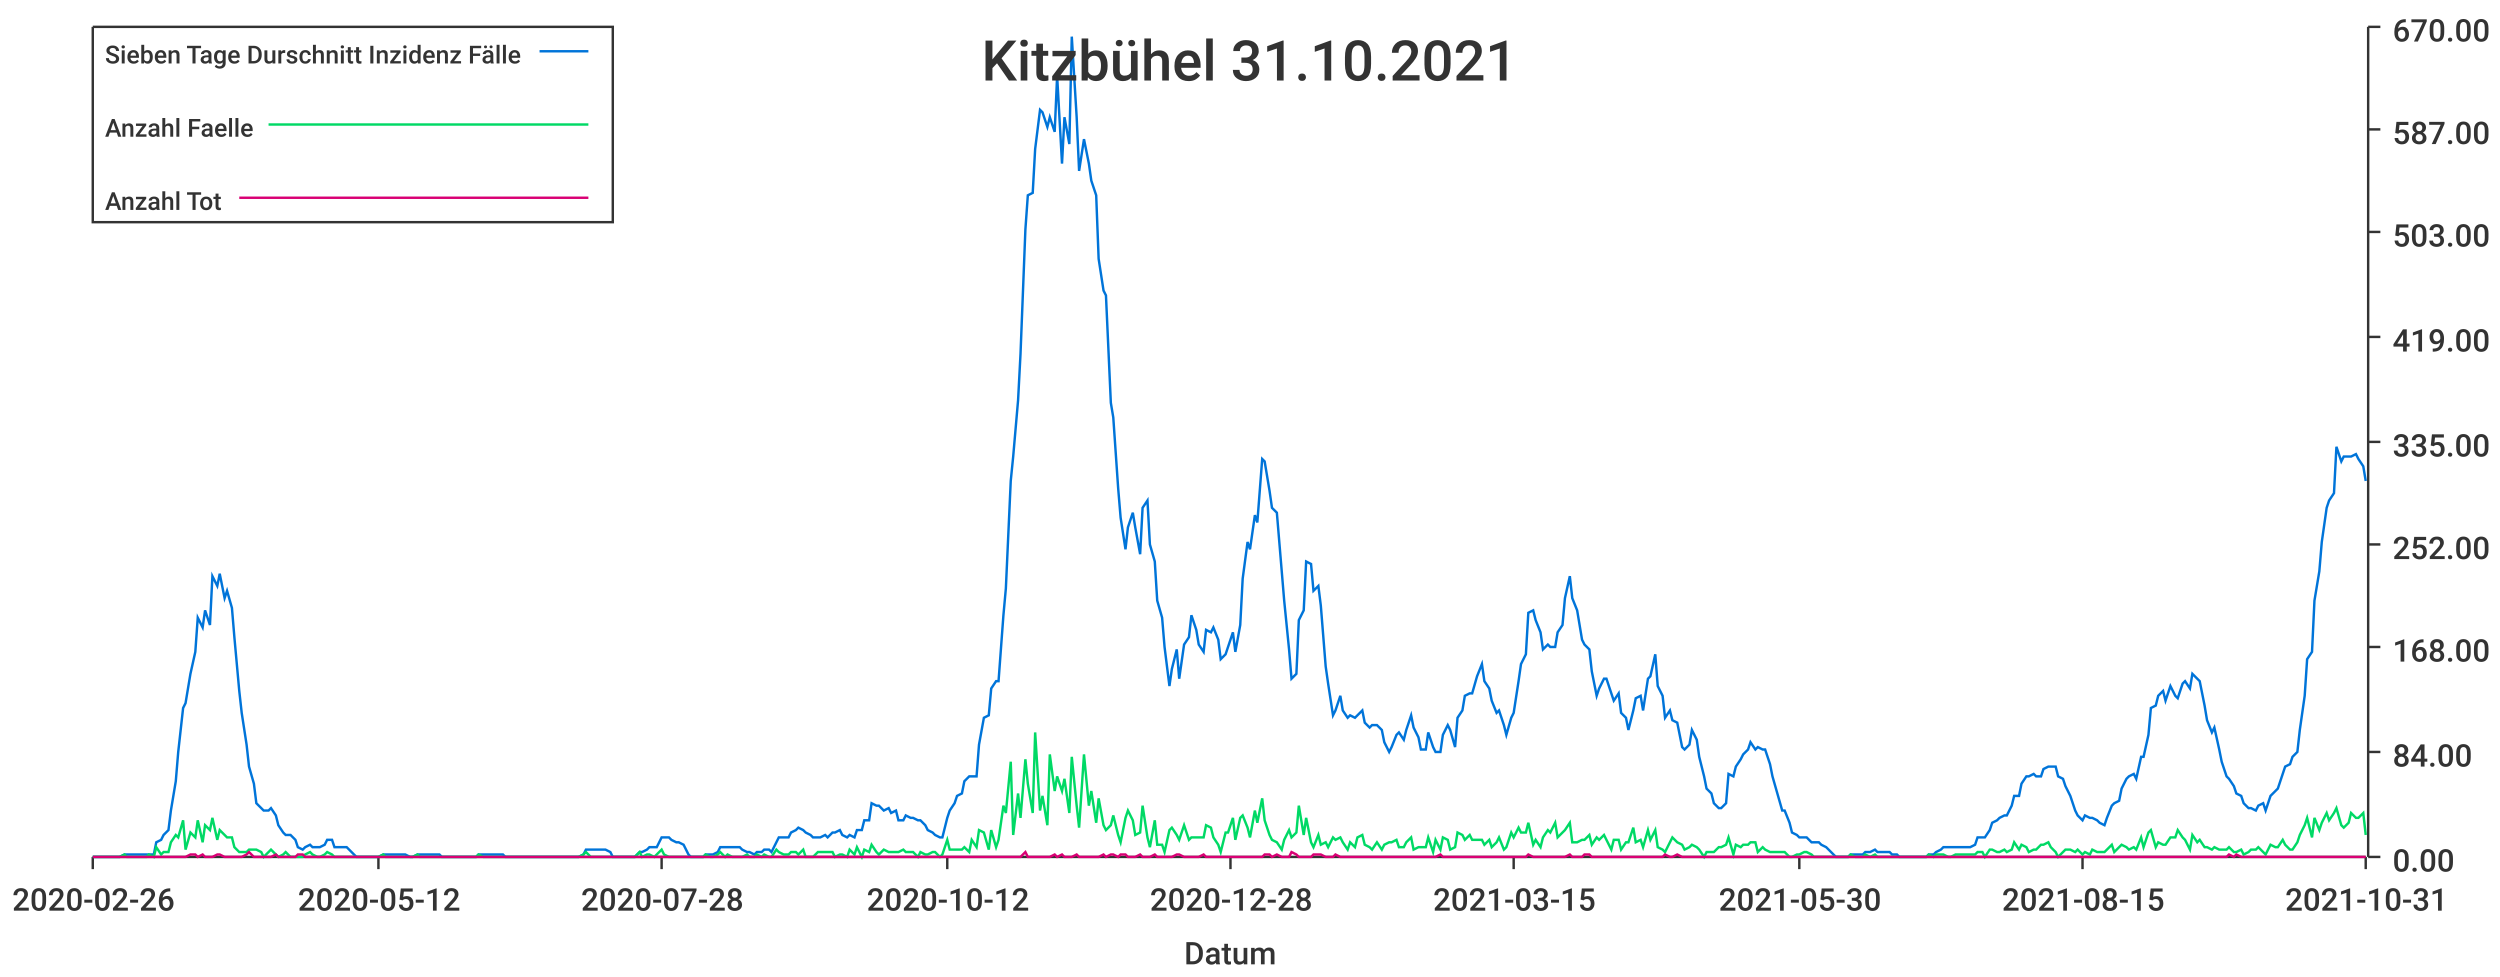
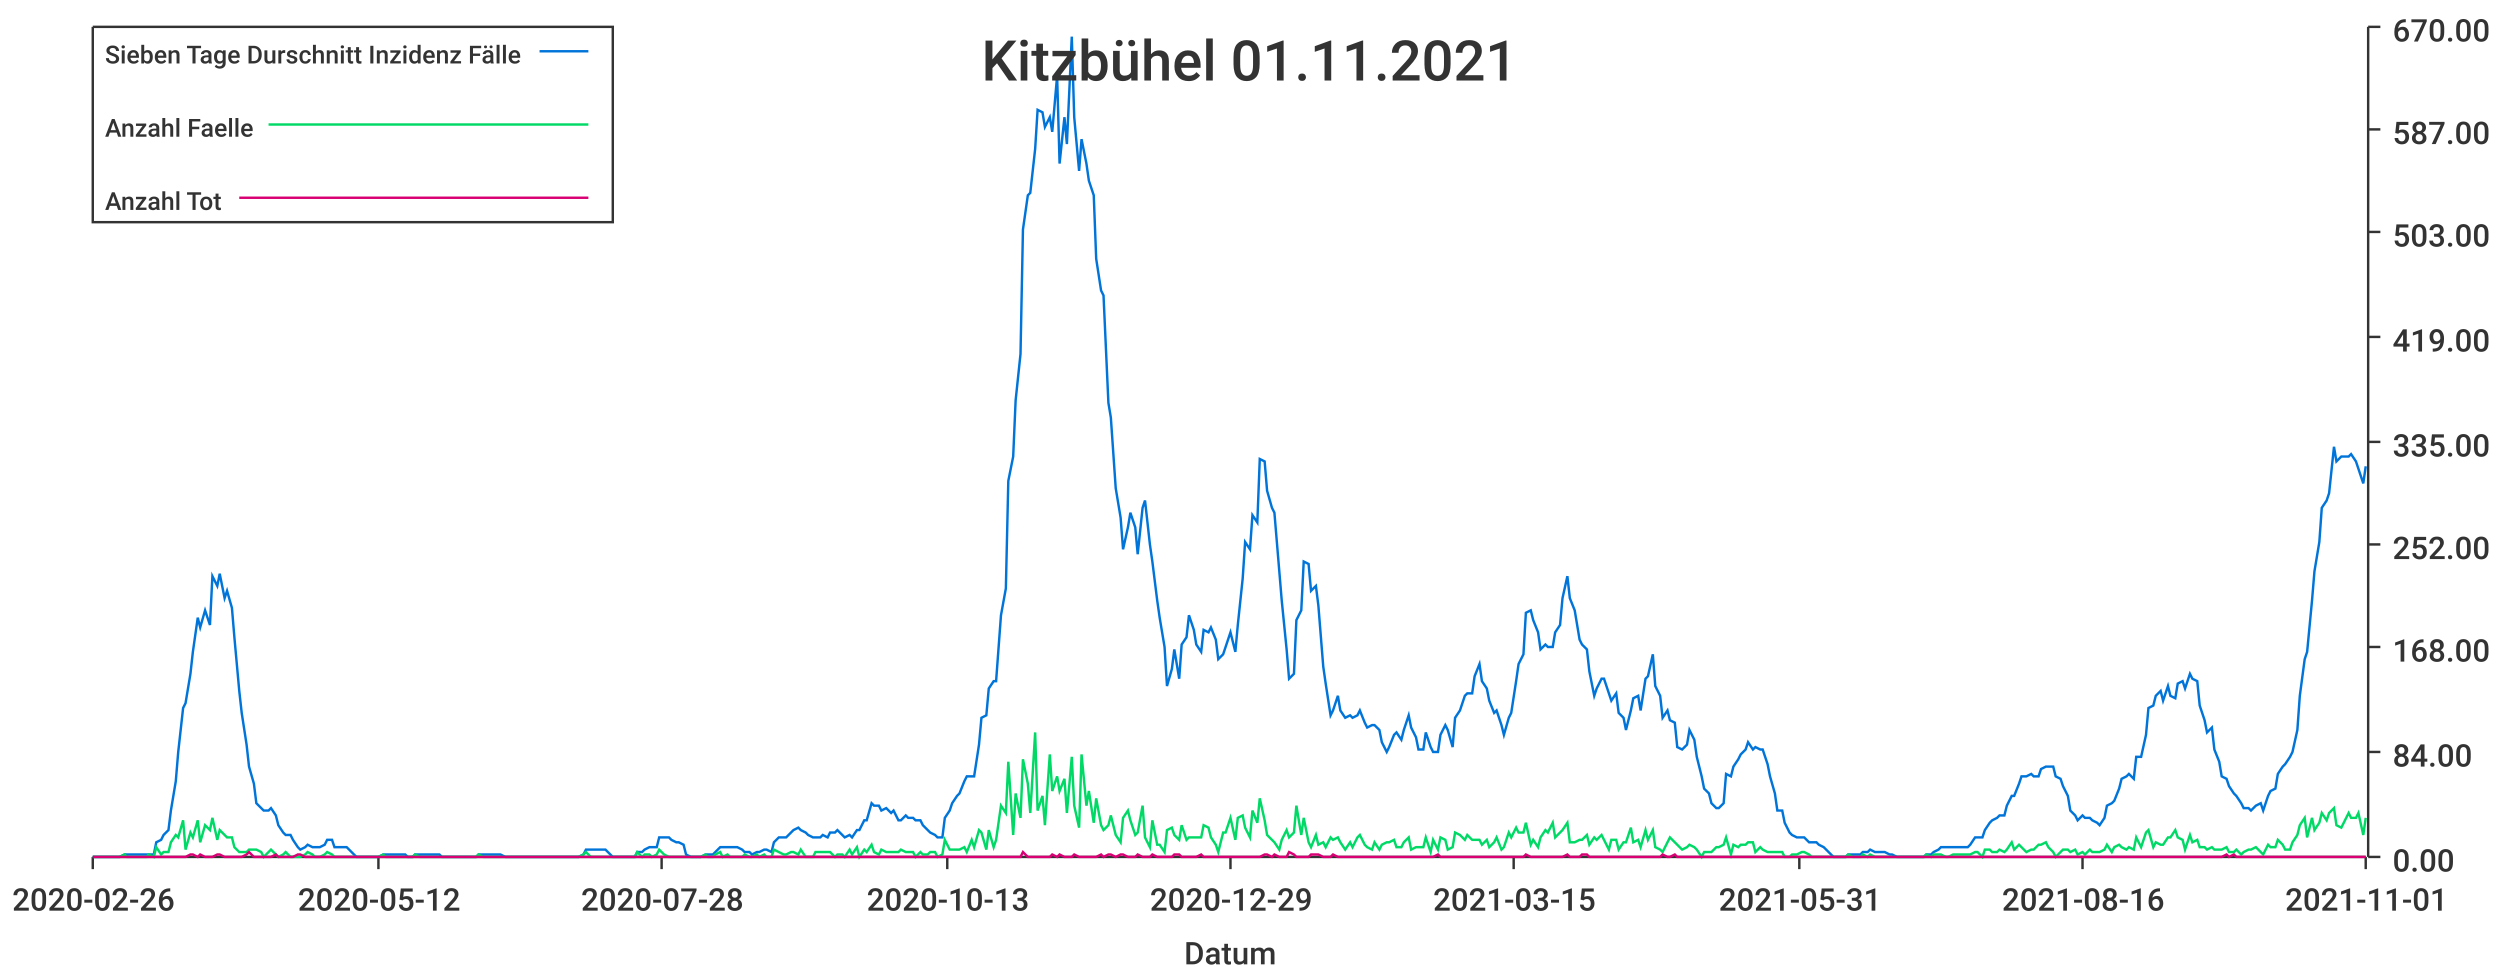
<svg xmlns="http://www.w3.org/2000/svg" width="1024" height="400">\n<path d="M 0 0 L 1024 0 L 1024 400 L 0 400 L 0 0" style="stroke-width:0;stroke:rgba(255,255,255,1.0);fill:rgba(255,255,255,1.0)" />
  <path d="M 38 11 L 969 11 L 969 351 L 38 351 L 38 11" style="stroke-width:0;stroke:rgba(255,255,255,1.0);fill:rgba(255,255,255,1.0)" />
  <path d="M 38 351 L 969 351" style="stroke-width:1;stroke:rgba(51,51,51,1.0);fill:none" />
  <path d="M 38 351 L 38 356" style="stroke-width:1;stroke:rgba(51,51,51,1.0);fill:none" />
  <text x="5" y="373" style="stroke-width:0;stroke:none;fill:rgba(51,51,51,1.0);font-size:12.8px;font-family:'Roboto Medium',sans-serif">2020-02-26</text>
  <path d="M 155 351 L 155 356" style="stroke-width:1;stroke:rgba(51,51,51,1.0);fill:none" />
  <text x="122" y="373" style="stroke-width:0;stroke:none;fill:rgba(51,51,51,1.0);font-size:12.8px;font-family:'Roboto Medium',sans-serif">2020-05-12</text>
  <path d="M 271 351 L 271 356" style="stroke-width:1;stroke:rgba(51,51,51,1.0);fill:none" />
  <text x="238" y="373" style="stroke-width:0;stroke:none;fill:rgba(51,51,51,1.0);font-size:12.8px;font-family:'Roboto Medium',sans-serif">2020-07-28</text>
  <path d="M 388 351 L 388 356" style="stroke-width:1;stroke:rgba(51,51,51,1.0);fill:none" />
-   <text x="355" y="373" style="stroke-width:0;stroke:none;fill:rgba(51,51,51,1.0);font-size:12.8px;font-family:'Roboto Medium',sans-serif">2020-10-12</text>
+   <text x="355" y="373" style="stroke-width:0;stroke:none;fill:rgba(51,51,51,1.0);font-size:12.8px;font-family:'Roboto Medium',sans-serif">2020-10-13</text>
  <path d="M 504 351 L 504 356" style="stroke-width:1;stroke:rgba(51,51,51,1.0);fill:none" />
-   <text x="471" y="373" style="stroke-width:0;stroke:none;fill:rgba(51,51,51,1.0);font-size:12.8px;font-family:'Roboto Medium',sans-serif">2020-12-28</text>
+   <text x="471" y="373" style="stroke-width:0;stroke:none;fill:rgba(51,51,51,1.0);font-size:12.8px;font-family:'Roboto Medium',sans-serif">2020-12-29</text>
  <path d="M 620 351 L 620 356" style="stroke-width:1;stroke:rgba(51,51,51,1.0);fill:none" />
  <text x="587" y="373" style="stroke-width:0;stroke:none;fill:rgba(51,51,51,1.0);font-size:12.8px;font-family:'Roboto Medium',sans-serif">2021-03-15</text>
  <path d="M 737 351 L 737 356" style="stroke-width:1;stroke:rgba(51,51,51,1.0);fill:none" />
-   <text x="704" y="373" style="stroke-width:0;stroke:none;fill:rgba(51,51,51,1.0);font-size:12.8px;font-family:'Roboto Medium',sans-serif">2021-05-30</text>
+   <text x="704" y="373" style="stroke-width:0;stroke:none;fill:rgba(51,51,51,1.0);font-size:12.8px;font-family:'Roboto Medium',sans-serif">2021-05-31</text>
  <path d="M 853 351 L 853 356" style="stroke-width:1;stroke:rgba(51,51,51,1.0);fill:none" />
-   <text x="820" y="373" style="stroke-width:0;stroke:none;fill:rgba(51,51,51,1.0);font-size:12.8px;font-family:'Roboto Medium',sans-serif">2021-08-15</text>
+   <text x="820" y="373" style="stroke-width:0;stroke:none;fill:rgba(51,51,51,1.0);font-size:12.8px;font-family:'Roboto Medium',sans-serif">2021-08-16</text>
  <path d="M 969 351 L 969 356" style="stroke-width:1;stroke:rgba(51,51,51,1.0);fill:none" />
-   <text x="936" y="373" style="stroke-width:0;stroke:none;fill:rgba(51,51,51,1.0);font-size:12.8px;font-family:'Roboto Medium',sans-serif">2021-10-31</text>
+   <text x="936" y="373" style="stroke-width:0;stroke:none;fill:rgba(51,51,51,1.0);font-size:12.8px;font-family:'Roboto Medium',sans-serif">2021-11-01</text>
  <text x="485" y="395" style="stroke-width:0;stroke:none;fill:rgba(51,51,51,1.0);font-size:12.8px;font-family:'Roboto Medium',sans-serif">Datum</text>
  <path d="M 970 351 L 970 11" style="stroke-width:1;stroke:rgba(51,51,51,1.0);fill:none" />
  <path d="M 970 351 L 975 351" style="stroke-width:1;stroke:rgba(51,51,51,1.0);fill:none" />
  <text x="980" y="357" style="stroke-width:0;stroke:none;fill:rgba(51,51,51,1.0);font-size:12.8px;font-family:'Roboto Medium',sans-serif">0.00</text>
  <path d="M 970 308 L 975 308" style="stroke-width:1;stroke:rgba(51,51,51,1.0);fill:none" />
  <text x="980" y="314" style="stroke-width:0;stroke:none;fill:rgba(51,51,51,1.0);font-size:12.8px;font-family:'Roboto Medium',sans-serif">84.00</text>
  <path d="M 970 265 L 975 265" style="stroke-width:1;stroke:rgba(51,51,51,1.0);fill:none" />
  <text x="980" y="271" style="stroke-width:0;stroke:none;fill:rgba(51,51,51,1.0);font-size:12.8px;font-family:'Roboto Medium',sans-serif">168.00</text>
  <path d="M 970 223 L 975 223" style="stroke-width:1;stroke:rgba(51,51,51,1.0);fill:none" />
  <text x="980" y="229" style="stroke-width:0;stroke:none;fill:rgba(51,51,51,1.0);font-size:12.8px;font-family:'Roboto Medium',sans-serif">252.00</text>
  <path d="M 970 181 L 975 181" style="stroke-width:1;stroke:rgba(51,51,51,1.0);fill:none" />
  <text x="980" y="187" style="stroke-width:0;stroke:none;fill:rgba(51,51,51,1.0);font-size:12.8px;font-family:'Roboto Medium',sans-serif">335.00</text>
  <path d="M 970 138 L 975 138" style="stroke-width:1;stroke:rgba(51,51,51,1.0);fill:none" />
  <text x="980" y="144" style="stroke-width:0;stroke:none;fill:rgba(51,51,51,1.0);font-size:12.8px;font-family:'Roboto Medium',sans-serif">419.00</text>
  <path d="M 970 95 L 975 95" style="stroke-width:1;stroke:rgba(51,51,51,1.0);fill:none" />
  <text x="980" y="101" style="stroke-width:0;stroke:none;fill:rgba(51,51,51,1.0);font-size:12.8px;font-family:'Roboto Medium',sans-serif">503.00</text>
  <path d="M 970 53 L 975 53" style="stroke-width:1;stroke:rgba(51,51,51,1.0);fill:none" />
  <text x="980" y="59" style="stroke-width:0;stroke:none;fill:rgba(51,51,51,1.0);font-size:12.8px;font-family:'Roboto Medium',sans-serif">587.00</text>
  <path d="M 970 11 L 975 11" style="stroke-width:1;stroke:rgba(51,51,51,1.0);fill:none" />
  <text x="980" y="17" style="stroke-width:0;stroke:none;fill:rgba(51,51,51,1.0);font-size:12.8px;font-family:'Roboto Medium',sans-serif">670.00</text>
-   <path d="M 38 351 L 40 351 L 42 351 L 43 351 L 45 351 L 46 351 L 48 351 L 49 351 L 51 350 L 52 350 L 54 350 L 55 350 L 57 350 L 58 350 L 60 350 L 61 350 L 63 350 L 64 345 L 66 344 L 67 342 L 69 340 L 70 332 L 72 320 L 73 308 L 75 290 L 76 288 L 78 276 L 80 267 L 81 253 L 83 257 L 84 250 L 86 256 L 87 236 L 89 240 L 90 235 L 92 245 L 93 242 L 95 249 L 96 261 L 98 283 L 99 292 L 101 305 L 102 314 L 104 321 L 105 329 L 107 331 L 108 332 L 110 332 L 111 331 L 113 334 L 114 338 L 116 341 L 117 342 L 119 342 L 121 344 L 122 347 L 124 348 L 125 347 L 127 346 L 128 347 L 130 347 L 131 347 L 133 346 L 134 344 L 136 344 L 137 347 L 139 347 L 140 347 L 142 347 L 143 348 L 145 350 L 146 351 L 148 351 L 149 351 L 151 351 L 152 351 L 154 351 L 155 351 L 157 350 L 158 350 L 160 350 L 162 350 L 163 350 L 165 350 L 166 350 L 168 351 L 169 351 L 171 350 L 172 350 L 174 350 L 175 350 L 177 350 L 178 350 L 180 350 L 181 351 L 183 351 L 184 351 L 186 351 L 187 351 L 189 351 L 190 351 L 192 351 L 193 351 L 195 351 L 196 350 L 198 350 L 199 350 L 201 350 L 203 350 L 204 350 L 206 350 L 207 351 L 209 351 L 210 351 L 212 351 L 213 351 L 215 351 L 216 351 L 218 351 L 219 351 L 221 351 L 222 351 L 224 351 L 225 351 L 227 351 L 228 351 L 230 351 L 231 351 L 233 351 L 234 351 L 236 351 L 237 351 L 239 350 L 240 348 L 242 348 L 244 348 L 245 348 L 247 348 L 248 348 L 250 349 L 251 351 L 253 351 L 254 351 L 256 351 L 257 351 L 259 351 L 260 351 L 262 349 L 263 349 L 265 348 L 266 347 L 268 347 L 269 347 L 271 343 L 272 343 L 274 343 L 275 344 L 277 345 L 278 345 L 280 346 L 282 350 L 283 351 L 285 351 L 286 351 L 288 351 L 289 350 L 291 350 L 292 350 L 294 349 L 295 347 L 297 347 L 298 347 L 300 347 L 301 347 L 303 347 L 304 348 L 306 349 L 307 349 L 309 350 L 310 349 L 312 349 L 313 348 L 315 348 L 316 349 L 318 345 L 319 343 L 321 343 L 323 343 L 324 341 L 326 340 L 327 339 L 329 340 L 330 341 L 332 342 L 333 343 L 335 343 L 336 343 L 338 342 L 339 343 L 341 341 L 342 341 L 344 340 L 345 342 L 347 343 L 348 342 L 350 343 L 351 340 L 353 340 L 354 336 L 356 336 L 357 329 L 359 330 L 360 330 L 362 332 L 364 331 L 365 333 L 367 332 L 368 336 L 370 336 L 371 334 L 373 335 L 374 335 L 376 336 L 377 336 L 379 338 L 380 340 L 382 341 L 383 342 L 385 343 L 386 343 L 388 335 L 389 332 L 391 329 L 392 326 L 394 325 L 395 320 L 397 318 L 398 318 L 400 318 L 401 305 L 403 294 L 405 293 L 406 282 L 408 279 L 409 279 L 411 252 L 412 241 L 414 197 L 415 187 L 417 164 L 418 145 L 420 94 L 421 80 L 423 79 L 424 61 L 426 45 L 427 46 L 429 52 L 430 48 L 432 54 L 433 31 L 435 67 L 436 48 L 438 59 L 439 15 L 441 48 L 442 70 L 444 57 L 446 67 L 447 74 L 449 80 L 450 106 L 452 119 L 453 121 L 455 165 L 456 171 L 458 200 L 459 212 L 461 225 L 462 216 L 464 210 L 465 216 L 467 227 L 468 208 L 470 205 L 471 223 L 473 230 L 474 246 L 476 253 L 477 265 L 479 281 L 480 274 L 482 266 L 483 278 L 485 264 L 487 261 L 488 252 L 490 258 L 491 264 L 493 267 L 494 258 L 496 259 L 497 257 L 499 262 L 500 270 L 502 268 L 503 265 L 505 259 L 506 267 L 508 256 L 509 237 L 511 222 L 512 225 L 514 211 L 515 214 L 517 188 L 518 189 L 520 201 L 521 208 L 523 210 L 525 234 L 526 246 L 528 266 L 529 278 L 531 276 L 532 254 L 534 250 L 535 230 L 537 231 L 538 242 L 540 240 L 541 248 L 543 273 L 544 280 L 546 293 L 547 291 L 549 285 L 550 291 L 552 294 L 553 293 L 555 294 L 556 293 L 558 291 L 559 296 L 561 298 L 562 297 L 564 297 L 566 299 L 567 304 L 569 308 L 570 306 L 572 301 L 573 300 L 575 303 L 576 299 L 578 293 L 579 298 L 581 302 L 582 307 L 584 307 L 585 300 L 587 306 L 588 308 L 590 308 L 591 301 L 593 297 L 594 299 L 596 306 L 597 294 L 599 291 L 600 285 L 602 284 L 603 284 L 605 277 L 607 272 L 608 279 L 610 282 L 611 287 L 613 292 L 614 291 L 616 297 L 617 301 L 619 294 L 620 292 L 622 279 L 623 272 L 625 268 L 626 251 L 628 250 L 629 254 L 631 259 L 632 266 L 634 264 L 635 265 L 637 265 L 638 259 L 640 256 L 641 245 L 643 236 L 644 245 L 646 250 L 648 262 L 649 264 L 651 266 L 652 275 L 654 285 L 655 282 L 657 278 L 658 278 L 660 284 L 661 287 L 663 284 L 664 292 L 666 294 L 667 299 L 669 291 L 670 286 L 672 285 L 673 291 L 675 278 L 676 277 L 678 268 L 679 281 L 681 285 L 682 294 L 684 291 L 685 295 L 687 296 L 689 306 L 690 307 L 692 305 L 693 299 L 695 303 L 696 310 L 698 318 L 699 323 L 701 325 L 702 329 L 704 331 L 705 331 L 707 329 L 708 317 L 710 318 L 711 314 L 713 311 L 714 309 L 716 307 L 717 304 L 719 307 L 720 306 L 722 307 L 723 307 L 725 313 L 726 318 L 728 325 L 730 332 L 731 332 L 733 337 L 734 341 L 736 342 L 737 343 L 739 343 L 740 343 L 742 345 L 743 345 L 745 345 L 746 346 L 748 347 L 749 348 L 751 350 L 752 351 L 754 351 L 755 351 L 757 351 L 758 350 L 760 350 L 761 350 L 763 350 L 764 349 L 766 349 L 768 348 L 769 349 L 771 349 L 772 349 L 774 349 L 775 350 L 777 350 L 778 351 L 780 351 L 781 351 L 783 351 L 784 351 L 786 351 L 787 351 L 789 351 L 790 350 L 792 350 L 793 349 L 795 348 L 796 347 L 798 347 L 799 347 L 801 347 L 802 347 L 804 347 L 805 347 L 807 347 L 809 346 L 810 343 L 812 343 L 813 343 L 815 340 L 816 337 L 818 336 L 819 335 L 821 334 L 822 334 L 824 330 L 825 326 L 827 326 L 828 321 L 830 318 L 831 318 L 833 317 L 834 318 L 836 318 L 837 315 L 839 314 L 840 314 L 842 314 L 843 318 L 845 319 L 846 322 L 848 326 L 850 332 L 851 334 L 853 336 L 854 334 L 856 335 L 857 335 L 859 336 L 860 337 L 862 338 L 863 335 L 865 330 L 866 329 L 868 328 L 869 323 L 871 319 L 872 318 L 874 317 L 875 319 L 877 310 L 878 310 L 880 301 L 881 290 L 883 289 L 884 285 L 886 283 L 887 287 L 889 281 L 891 285 L 892 286 L 894 280 L 895 279 L 897 282 L 898 276 L 900 278 L 901 279 L 903 289 L 904 295 L 906 300 L 907 298 L 909 307 L 910 312 L 912 318 L 913 319 L 915 322 L 916 325 L 918 326 L 919 329 L 921 331 L 922 331 L 924 332 L 925 330 L 927 329 L 928 332 L 930 326 L 932 324 L 933 323 L 935 317 L 936 314 L 938 313 L 939 310 L 941 308 L 942 299 L 944 285 L 945 270 L 947 267 L 948 246 L 950 234 L 951 222 L 953 208 L 954 205 L 956 202 L 957 183 L 959 189 L 960 187 L 962 187 L 963 187 L 965 186 L 966 188 L 968 191 L 969 197" style="stroke-width:1;stroke:rgba(0,116,217,1.0);fill:none" />
-   <path d="M 38 351 L 40 351 L 42 351 L 43 351 L 45 351 L 46 351 L 48 351 L 49 351 L 51 350 L 52 351 L 54 351 L 55 351 L 57 351 L 58 351 L 60 351 L 61 350 L 63 351 L 64 347 L 66 350 L 67 349 L 69 349 L 70 345 L 72 342 L 73 343 L 75 336 L 76 348 L 78 341 L 80 343 L 81 336 L 83 345 L 84 338 L 86 340 L 87 335 L 89 344 L 90 340 L 92 342 L 93 343 L 95 343 L 96 347 L 98 349 L 99 349 L 101 349 L 102 348 L 104 348 L 105 348 L 107 349 L 108 351 L 110 349 L 111 348 L 113 350 L 114 351 L 116 350 L 117 349 L 119 351 L 121 351 L 122 351 L 124 351 L 125 350 L 127 349 L 128 350 L 130 351 L 131 351 L 133 350 L 134 349 L 136 350 L 137 351 L 139 351 L 140 351 L 142 351 L 143 351 L 145 351 L 146 351 L 148 351 L 149 351 L 151 351 L 152 351 L 154 351 L 155 351 L 157 350 L 158 351 L 160 351 L 162 351 L 163 351 L 165 351 L 166 351 L 168 351 L 169 351 L 171 350 L 172 351 L 174 351 L 175 351 L 177 351 L 178 351 L 180 351 L 181 351 L 183 351 L 184 351 L 186 351 L 187 351 L 189 351 L 190 351 L 192 351 L 193 351 L 195 351 L 196 350 L 198 351 L 199 351 L 201 351 L 203 351 L 204 351 L 206 351 L 207 351 L 209 351 L 210 351 L 212 351 L 213 351 L 215 351 L 216 351 L 218 351 L 219 351 L 221 351 L 222 351 L 224 351 L 225 351 L 227 351 L 228 351 L 230 351 L 231 351 L 233 351 L 234 351 L 236 351 L 237 351 L 239 350 L 240 349 L 242 351 L 244 351 L 245 351 L 247 351 L 248 351 L 250 351 L 251 351 L 253 351 L 254 351 L 256 351 L 257 351 L 259 351 L 260 351 L 262 349 L 263 351 L 265 350 L 266 350 L 268 351 L 269 350 L 271 348 L 272 350 L 274 351 L 275 351 L 277 351 L 278 351 L 280 351 L 282 351 L 283 351 L 285 351 L 286 351 L 288 351 L 289 350 L 291 351 L 292 351 L 294 350 L 295 349 L 297 351 L 298 350 L 300 351 L 301 351 L 303 351 L 304 351 L 306 350 L 307 351 L 309 351 L 310 350 L 312 351 L 313 350 L 315 351 L 316 351 L 318 348 L 319 349 L 321 350 L 323 350 L 324 349 L 326 349 L 327 350 L 329 348 L 330 351 L 332 351 L 333 351 L 335 349 L 336 349 L 338 349 L 339 349 L 341 349 L 342 351 L 344 350 L 345 350 L 347 351 L 348 348 L 350 350 L 351 347 L 353 351 L 354 348 L 356 349 L 357 346 L 359 349 L 360 350 L 362 348 L 364 349 L 365 349 L 367 349 L 368 349 L 370 348 L 371 349 L 373 349 L 374 349 L 376 351 L 377 349 L 379 350 L 380 350 L 382 349 L 383 349 L 385 351 L 386 350 L 388 344 L 389 348 L 391 348 L 392 348 L 394 348 L 395 347 L 397 349 L 398 344 L 400 347 L 401 340 L 403 341 L 405 348 L 406 340 L 408 347 L 409 344 L 411 330 L 412 333 L 414 312 L 415 342 L 417 325 L 418 335 L 420 311 L 421 321 L 423 333 L 424 300 L 426 332 L 427 326 L 429 338 L 430 309 L 432 324 L 433 318 L 435 324 L 436 319 L 438 333 L 439 310 L 441 330 L 442 339 L 444 309 L 446 330 L 447 324 L 449 337 L 450 327 L 452 338 L 453 340 L 455 338 L 456 334 L 458 342 L 459 345 L 461 335 L 462 332 L 464 336 L 465 342 L 467 341 L 468 330 L 470 343 L 471 347 L 473 336 L 474 346 L 476 346 L 477 349 L 479 340 L 480 339 L 482 342 L 483 344 L 485 338 L 487 344 L 488 343 L 490 343 L 491 343 L 493 343 L 494 338 L 496 339 L 497 343 L 499 346 L 500 349 L 502 341 L 503 341 L 505 335 L 506 344 L 508 335 L 509 334 L 511 339 L 512 343 L 514 332 L 515 337 L 517 327 L 518 336 L 520 342 L 521 344 L 523 345 L 525 348 L 526 344 L 528 340 L 529 343 L 531 341 L 532 330 L 534 342 L 535 335 L 537 345 L 538 347 L 540 342 L 541 346 L 543 345 L 544 347 L 546 343 L 547 344 L 549 343 L 550 345 L 552 348 L 553 345 L 555 347 L 556 343 L 558 342 L 559 346 L 561 347 L 562 348 L 564 345 L 566 348 L 567 346 L 569 345 L 570 345 L 572 344 L 573 347 L 575 347 L 576 345 L 578 343 L 579 348 L 581 347 L 582 347 L 584 347 L 585 343 L 587 349 L 588 344 L 590 348 L 591 343 L 593 344 L 594 348 L 596 347 L 597 341 L 599 342 L 600 344 L 602 342 L 603 344 L 605 344 L 607 344 L 608 346 L 610 344 L 611 347 L 613 345 L 614 343 L 616 348 L 617 347 L 619 341 L 620 343 L 622 339 L 623 341 L 625 341 L 626 337 L 628 346 L 629 344 L 631 347 L 632 343 L 634 340 L 635 341 L 637 337 L 638 343 L 640 341 L 641 340 L 643 337 L 644 345 L 646 345 L 648 344 L 649 344 L 651 342 L 652 346 L 654 343 L 655 344 L 657 342 L 658 344 L 660 348 L 661 344 L 663 344 L 664 348 L 666 345 L 667 345 L 669 339 L 670 345 L 672 344 L 673 347 L 675 340 L 676 344 L 678 340 L 679 347 L 681 348 L 682 349 L 684 345 L 685 343 L 687 345 L 689 346 L 690 348 L 692 347 L 693 346 L 695 347 L 696 348 L 698 351 L 699 349 L 701 349 L 702 349 L 704 347 L 705 347 L 707 346 L 708 343 L 710 350 L 711 346 L 713 347 L 714 346 L 716 346 L 717 345 L 719 345 L 720 349 L 722 347 L 723 348 L 725 349 L 726 349 L 728 349 L 730 349 L 731 349 L 733 351 L 734 351 L 736 350 L 737 350 L 739 349 L 740 349 L 742 350 L 743 351 L 745 351 L 746 351 L 748 351 L 749 351 L 751 351 L 752 351 L 754 351 L 755 351 L 757 351 L 758 350 L 760 351 L 761 351 L 763 351 L 764 350 L 766 351 L 768 350 L 769 351 L 771 351 L 772 351 L 774 351 L 775 351 L 777 351 L 778 351 L 780 351 L 781 351 L 783 351 L 784 351 L 786 351 L 787 351 L 789 351 L 790 350 L 792 351 L 793 350 L 795 350 L 796 350 L 798 351 L 799 351 L 801 350 L 802 350 L 804 350 L 805 350 L 807 350 L 809 350 L 810 349 L 812 349 L 813 351 L 815 348 L 816 348 L 818 349 L 819 349 L 821 348 L 822 349 L 824 348 L 825 345 L 827 348 L 828 346 L 830 347 L 831 349 L 833 348 L 834 348 L 836 346 L 837 346 L 839 345 L 840 347 L 842 349 L 843 351 L 845 349 L 846 348 L 848 348 L 850 349 L 851 348 L 853 350 L 854 349 L 856 350 L 857 348 L 859 349 L 860 349 L 862 349 L 863 348 L 865 346 L 866 349 L 868 347 L 869 346 L 871 347 L 872 348 L 874 347 L 875 348 L 877 343 L 878 347 L 880 341 L 881 340 L 883 347 L 884 345 L 886 346 L 887 346 L 889 343 L 891 343 L 892 340 L 894 343 L 895 344 L 897 348 L 898 342 L 900 345 L 901 344 L 903 347 L 904 347 L 906 348 L 907 347 L 909 348 L 910 348 L 912 348 L 913 347 L 915 349 L 916 349 L 918 348 L 919 350 L 921 349 L 922 348 L 924 348 L 925 347 L 927 349 L 928 350 L 930 346 L 932 347 L 933 347 L 935 344 L 936 346 L 938 348 L 939 348 L 941 345 L 942 342 L 944 338 L 945 335 L 947 343 L 948 335 L 950 340 L 951 337 L 953 333 L 954 336 L 956 333 L 957 331 L 959 338 L 960 339 L 962 337 L 963 333 L 965 335 L 966 335 L 968 333 L 969 342" style="stroke-width:1;stroke:rgba(0,217,101,1.0);fill:none" />
-   <path d="M 38 351 L 40 351 L 42 351 L 43 351 L 45 351 L 46 351 L 48 351 L 49 351 L 51 351 L 52 351 L 54 351 L 55 351 L 57 351 L 58 351 L 60 351 L 61 351 L 63 351 L 64 351 L 66 351 L 67 351 L 69 351 L 70 351 L 72 351 L 73 351 L 75 351 L 76 351 L 78 350 L 80 350 L 81 351 L 83 350 L 84 351 L 86 351 L 87 351 L 89 350 L 90 350 L 92 351 L 93 351 L 95 351 L 96 351 L 98 351 L 99 351 L 101 350 L 102 349 L 104 351 L 105 351 L 107 351 L 108 351 L 110 351 L 111 351 L 113 350 L 114 351 L 116 351 L 117 351 L 119 351 L 121 351 L 122 350 L 124 350 L 125 351 L 127 351 L 128 351 L 130 351 L 131 351 L 133 351 L 134 351 L 136 351 L 137 351 L 139 351 L 140 351 L 142 351 L 143 351 L 145 351 L 146 351 L 148 351 L 149 351 L 151 351 L 152 351 L 154 351 L 155 351 L 157 351 L 158 351 L 160 351 L 162 351 L 163 351 L 165 351 L 166 351 L 168 351 L 169 351 L 171 351 L 172 351 L 174 351 L 175 351 L 177 351 L 178 351 L 180 351 L 181 351 L 183 351 L 184 351 L 186 351 L 187 351 L 189 351 L 190 351 L 192 351 L 193 351 L 195 351 L 196 351 L 198 351 L 199 351 L 201 351 L 203 351 L 204 351 L 206 351 L 207 351 L 209 351 L 210 351 L 212 351 L 213 351 L 215 351 L 216 351 L 218 351 L 219 351 L 221 351 L 222 351 L 224 351 L 225 351 L 227 351 L 228 351 L 230 351 L 231 351 L 233 351 L 234 351 L 236 351 L 237 351 L 239 351 L 240 351 L 242 351 L 244 351 L 245 351 L 247 351 L 248 351 L 250 351 L 251 351 L 253 351 L 254 351 L 256 351 L 257 351 L 259 351 L 260 351 L 262 351 L 263 351 L 265 351 L 266 351 L 268 351 L 269 351 L 271 351 L 272 351 L 274 351 L 275 351 L 277 351 L 278 351 L 280 351 L 282 351 L 283 351 L 285 351 L 286 351 L 288 351 L 289 351 L 291 351 L 292 351 L 294 351 L 295 351 L 297 351 L 298 351 L 300 351 L 301 351 L 303 351 L 304 351 L 306 351 L 307 351 L 309 351 L 310 351 L 312 351 L 313 351 L 315 351 L 316 351 L 318 351 L 319 351 L 321 351 L 323 351 L 324 351 L 326 351 L 327 351 L 329 351 L 330 351 L 332 351 L 333 351 L 335 351 L 336 351 L 338 351 L 339 351 L 341 351 L 342 351 L 344 351 L 345 351 L 347 351 L 348 351 L 350 351 L 351 351 L 353 351 L 354 351 L 356 351 L 357 351 L 359 351 L 360 351 L 362 351 L 364 351 L 365 351 L 367 351 L 368 351 L 370 351 L 371 351 L 373 351 L 374 351 L 376 351 L 377 351 L 379 351 L 380 351 L 382 351 L 383 351 L 385 351 L 386 351 L 388 351 L 389 351 L 391 351 L 392 351 L 394 351 L 395 351 L 397 351 L 398 351 L 400 351 L 401 351 L 403 351 L 405 351 L 406 351 L 408 351 L 409 351 L 411 351 L 412 351 L 414 351 L 415 351 L 417 351 L 418 351 L 420 349 L 421 351 L 423 351 L 424 351 L 426 351 L 427 351 L 429 351 L 430 351 L 432 350 L 433 351 L 435 350 L 436 351 L 438 351 L 439 351 L 441 350 L 442 351 L 444 351 L 446 351 L 447 351 L 449 351 L 450 351 L 452 350 L 453 351 L 455 350 L 456 350 L 458 351 L 459 350 L 461 350 L 462 351 L 464 351 L 465 351 L 467 350 L 468 351 L 470 351 L 471 351 L 473 350 L 474 351 L 476 351 L 477 351 L 479 351 L 480 351 L 482 350 L 483 350 L 485 351 L 487 351 L 488 351 L 490 351 L 491 351 L 493 350 L 494 351 L 496 351 L 497 351 L 499 351 L 500 351 L 502 351 L 503 351 L 505 351 L 506 351 L 508 351 L 509 351 L 511 351 L 512 351 L 514 351 L 515 351 L 517 351 L 518 350 L 520 350 L 521 351 L 523 350 L 525 351 L 526 351 L 528 351 L 529 349 L 531 350 L 532 351 L 534 351 L 535 351 L 537 351 L 538 350 L 540 350 L 541 350 L 543 351 L 544 351 L 546 351 L 547 350 L 549 351 L 550 351 L 552 351 L 553 351 L 555 351 L 556 351 L 558 351 L 559 351 L 561 351 L 562 351 L 564 351 L 566 351 L 567 351 L 569 351 L 570 351 L 572 351 L 573 351 L 575 351 L 576 351 L 578 351 L 579 351 L 581 351 L 582 351 L 584 351 L 585 351 L 587 351 L 588 351 L 590 350 L 591 351 L 593 351 L 594 351 L 596 351 L 597 351 L 599 351 L 600 351 L 602 351 L 603 351 L 605 351 L 607 351 L 608 351 L 610 351 L 611 351 L 613 351 L 614 351 L 616 351 L 617 351 L 619 351 L 620 351 L 622 351 L 623 351 L 625 351 L 626 350 L 628 351 L 629 351 L 631 351 L 632 351 L 634 351 L 635 351 L 637 351 L 638 351 L 640 351 L 641 351 L 643 350 L 644 351 L 646 351 L 648 351 L 649 350 L 651 350 L 652 351 L 654 351 L 655 351 L 657 351 L 658 351 L 660 351 L 661 351 L 663 351 L 664 351 L 666 351 L 667 351 L 669 351 L 670 351 L 672 351 L 673 351 L 675 351 L 676 351 L 678 351 L 679 351 L 681 351 L 682 350 L 684 351 L 685 351 L 687 350 L 689 351 L 690 351 L 692 351 L 693 351 L 695 351 L 696 351 L 698 351 L 699 351 L 701 351 L 702 351 L 704 351 L 705 351 L 707 351 L 708 351 L 710 351 L 711 351 L 713 351 L 714 351 L 716 351 L 717 351 L 719 351 L 720 351 L 722 351 L 723 351 L 725 351 L 726 351 L 728 351 L 730 351 L 731 351 L 733 351 L 734 351 L 736 351 L 737 351 L 739 351 L 740 351 L 742 351 L 743 351 L 745 351 L 746 351 L 748 351 L 749 351 L 751 351 L 752 351 L 754 351 L 755 351 L 757 351 L 758 351 L 760 351 L 761 351 L 763 351 L 764 351 L 766 351 L 768 351 L 769 351 L 771 351 L 772 351 L 774 351 L 775 351 L 777 351 L 778 351 L 780 351 L 781 351 L 783 351 L 784 351 L 786 351 L 787 351 L 789 351 L 790 351 L 792 351 L 793 351 L 795 351 L 796 351 L 798 351 L 799 351 L 801 351 L 802 351 L 804 351 L 805 351 L 807 351 L 809 351 L 810 351 L 812 351 L 813 351 L 815 351 L 816 351 L 818 351 L 819 351 L 821 351 L 822 351 L 824 351 L 825 351 L 827 351 L 828 351 L 830 351 L 831 351 L 833 351 L 834 351 L 836 351 L 837 351 L 839 351 L 840 351 L 842 351 L 843 351 L 845 351 L 846 351 L 848 351 L 850 351 L 851 351 L 853 351 L 854 351 L 856 351 L 857 351 L 859 351 L 860 351 L 862 351 L 863 351 L 865 351 L 866 351 L 868 351 L 869 351 L 871 351 L 872 351 L 874 351 L 875 351 L 877 351 L 878 351 L 880 351 L 881 351 L 883 351 L 884 351 L 886 351 L 887 351 L 889 351 L 891 351 L 892 351 L 894 351 L 895 351 L 897 351 L 898 351 L 900 351 L 901 351 L 903 351 L 904 351 L 906 351 L 907 351 L 909 351 L 910 351 L 912 351 L 913 350 L 915 351 L 916 350 L 918 351 L 919 351 L 921 351 L 922 351 L 924 351 L 925 351 L 927 351 L 928 351 L 930 351 L 932 351 L 933 351 L 935 351 L 936 351 L 938 351 L 939 351 L 941 351 L 942 351 L 944 351 L 945 351 L 947 351 L 948 351 L 950 351 L 951 351 L 953 351 L 954 351 L 956 351 L 957 351 L 959 351 L 960 351 L 962 351 L 963 351 L 965 351 L 966 351 L 968 351 L 969 351" style="stroke-width:1;stroke:rgba(217,0,116,1.0);fill:none" />
-   <text x="402" y="33" style="stroke-width:0;stroke:none;fill:rgba(51,51,51,1.0);font-size:23.0px;font-family:'Roboto Medium',sans-serif">Kitzbühel 31.10.2021</text>
+   <path d="M 38 351 L 40 351 L 42 351 L 43 351 L 45 351 L 46 351 L 48 351 L 49 351 L 51 350 L 52 350 L 54 350 L 55 350 L 57 350 L 58 350 L 60 350 L 61 350 L 63 350 L 64 345 L 66 344 L 67 342 L 69 340 L 70 332 L 72 320 L 73 308 L 75 290 L 76 288 L 78 276 L 79 267 L 81 253 L 82 257 L 84 250 L 86 256 L 87 236 L 89 240 L 90 235 L 92 245 L 93 242 L 95 249 L 96 261 L 98 283 L 99 292 L 101 305 L 102 314 L 104 321 L 105 329 L 107 331 L 108 332 L 110 332 L 111 331 L 113 334 L 114 338 L 116 341 L 117 342 L 119 342 L 120 344 L 122 347 L 123 348 L 125 347 L 126 346 L 128 347 L 129 347 L 131 347 L 133 346 L 134 344 L 136 344 L 137 347 L 139 347 L 140 347 L 142 347 L 143 348 L 145 350 L 146 351 L 148 351 L 149 351 L 151 351 L 152 351 L 154 351 L 155 351 L 157 350 L 158 350 L 160 350 L 161 350 L 163 350 L 164 350 L 166 350 L 167 351 L 169 351 L 170 350 L 172 350 L 173 350 L 175 350 L 176 350 L 178 350 L 180 350 L 181 351 L 183 351 L 184 351 L 186 351 L 187 351 L 189 351 L 190 351 L 192 351 L 193 351 L 195 351 L 196 350 L 198 350 L 199 350 L 201 350 L 202 350 L 204 350 L 205 350 L 207 351 L 208 351 L 210 351 L 211 351 L 213 351 L 214 351 L 216 351 L 217 351 L 219 351 L 220 351 L 222 351 L 223 351 L 225 351 L 227 351 L 228 351 L 230 351 L 231 351 L 233 351 L 234 351 L 236 351 L 237 351 L 239 350 L 240 348 L 242 348 L 243 348 L 245 348 L 246 348 L 248 348 L 249 349 L 251 351 L 252 351 L 254 351 L 255 351 L 257 351 L 258 351 L 260 351 L 261 349 L 263 349 L 264 348 L 266 347 L 267 347 L 269 347 L 270 343 L 272 343 L 274 343 L 275 344 L 277 345 L 278 345 L 280 346 L 281 350 L 283 351 L 284 351 L 286 351 L 287 351 L 289 350 L 290 350 L 292 350 L 293 349 L 295 347 L 296 347 L 298 347 L 299 347 L 301 347 L 302 347 L 304 348 L 305 349 L 307 349 L 308 350 L 310 349 L 311 349 L 313 348 L 314 348 L 316 349 L 317 345 L 319 343 L 321 343 L 322 343 L 324 341 L 325 340 L 327 339 L 328 340 L 330 341 L 331 342 L 333 343 L 334 343 L 336 343 L 337 342 L 339 343 L 340 341 L 342 341 L 343 340 L 345 342 L 346 343 L 348 342 L 349 343 L 351 340 L 352 340 L 354 336 L 355 336 L 357 329 L 358 330 L 360 330 L 361 332 L 363 331 L 365 333 L 366 332 L 368 336 L 369 336 L 371 334 L 372 335 L 374 335 L 375 336 L 377 336 L 378 338 L 380 340 L 381 341 L 383 342 L 384 343 L 386 343 L 387 335 L 389 332 L 390 329 L 392 326 L 393 325 L 395 320 L 396 318 L 398 318 L 399 318 L 401 305 L 402 294 L 404 293 L 405 282 L 407 279 L 408 279 L 410 252 L 412 241 L 413 197 L 415 187 L 416 164 L 418 145 L 419 94 L 421 80 L 422 79 L 424 61 L 425 45 L 427 46 L 428 52 L 430 48 L 431 54 L 433 31 L 434 67 L 436 48 L 437 59 L 439 15 L 440 48 L 442 70 L 443 57 L 445 67 L 446 74 L 448 80 L 449 106 L 451 119 L 452 121 L 454 165 L 455 171 L 457 200 L 459 212 L 460 225 L 462 216 L 463 210 L 465 216 L 466 227 L 468 208 L 469 205 L 471 223 L 472 230 L 474 246 L 475 253 L 477 265 L 478 281 L 480 274 L 481 266 L 483 278 L 484 264 L 486 261 L 487 252 L 489 258 L 490 264 L 492 267 L 493 258 L 495 259 L 496 257 L 498 262 L 499 270 L 501 268 L 502 265 L 504 259 L 506 267 L 507 256 L 509 237 L 510 222 L 512 225 L 513 211 L 515 214 L 516 188 L 518 189 L 519 201 L 521 208 L 522 210 L 524 234 L 525 246 L 527 266 L 528 278 L 530 276 L 531 254 L 533 250 L 534 230 L 536 231 L 537 242 L 539 240 L 540 248 L 542 273 L 543 280 L 545 293 L 546 291 L 548 285 L 549 291 L 551 294 L 553 293 L 554 294 L 556 293 L 557 291 L 559 296 L 560 298 L 562 297 L 563 297 L 565 299 L 566 304 L 568 308 L 569 306 L 571 301 L 572 300 L 574 303 L 575 299 L 577 293 L 578 298 L 580 302 L 581 307 L 583 307 L 584 300 L 586 306 L 587 308 L 589 308 L 590 301 L 592 297 L 593 299 L 595 306 L 596 294 L 598 291 L 600 285 L 601 284 L 603 284 L 604 277 L 606 272 L 607 279 L 609 282 L 610 287 L 612 292 L 613 291 L 615 297 L 616 301 L 618 294 L 619 292 L 621 279 L 622 272 L 624 268 L 625 251 L 627 250 L 628 254 L 630 259 L 631 266 L 633 264 L 634 265 L 636 265 L 637 259 L 639 256 L 640 245 L 642 236 L 643 245 L 645 250 L 647 262 L 648 264 L 650 266 L 651 275 L 653 285 L 654 282 L 656 278 L 657 278 L 659 284 L 660 287 L 662 284 L 663 292 L 665 294 L 666 299 L 668 291 L 669 286 L 671 285 L 672 291 L 674 278 L 675 277 L 677 268 L 678 281 L 680 285 L 681 294 L 683 291 L 684 295 L 686 296 L 687 306 L 689 307 L 691 305 L 692 299 L 694 303 L 695 310 L 697 318 L 698 323 L 700 325 L 701 329 L 703 331 L 704 331 L 706 329 L 707 317 L 709 318 L 710 314 L 712 311 L 713 309 L 715 307 L 716 304 L 718 307 L 719 306 L 721 307 L 722 307 L 724 313 L 725 318 L 727 325 L 728 332 L 730 332 L 731 337 L 733 341 L 734 342 L 736 343 L 738 343 L 739 343 L 741 345 L 742 345 L 744 345 L 745 346 L 747 347 L 748 348 L 750 350 L 751 351 L 753 351 L 754 351 L 756 351 L 757 350 L 759 350 L 760 350 L 762 350 L 763 349 L 765 349 L 766 348 L 768 349 L 769 349 L 771 349 L 772 349 L 774 350 L 775 350 L 777 351 L 778 351 L 780 351 L 781 351 L 783 351 L 785 351 L 786 351 L 788 351 L 789 350 L 791 350 L 792 349 L 794 348 L 795 347 L 797 347 L 798 347 L 800 347 L 801 347 L 803 347 L 804 347 L 806 347 L 807 346 L 809 343 L 810 343 L 812 343 L 813 340 L 815 337 L 816 336 L 818 335 L 819 334 L 821 334 L 822 330 L 824 326 L 825 326 L 827 321 L 828 318 L 830 318 L 832 317 L 833 318 L 835 318 L 836 315 L 838 314 L 839 314 L 841 314 L 842 318 L 844 319 L 845 322 L 847 326 L 848 332 L 850 334 L 851 336 L 853 334 L 854 335 L 856 335 L 857 336 L 859 337 L 860 338 L 862 335 L 863 330 L 865 329 L 866 328 L 868 323 L 869 319 L 871 318 L 872 317 L 874 319 L 875 310 L 877 310 L 879 301 L 880 290 L 882 289 L 883 285 L 885 283 L 886 287 L 888 281 L 889 285 L 891 286 L 892 280 L 894 279 L 895 282 L 897 276 L 898 278 L 900 279 L 901 289 L 903 295 L 904 300 L 906 298 L 907 307 L 909 312 L 910 318 L 912 319 L 913 322 L 915 325 L 916 326 L 918 329 L 919 331 L 921 331 L 922 332 L 924 330 L 926 329 L 927 332 L 929 326 L 930 324 L 932 323 L 933 317 L 935 314 L 936 313 L 938 310 L 939 308 L 941 299 L 942 285 L 944 270 L 945 267 L 947 246 L 948 234 L 950 222 L 951 208 L 953 205 L 954 202 L 956 183 L 957 189 L 959 187 L 960 187 L 962 187 L 963 186 L 965 189 L 966 192 L 968 198 L 969 191" style="stroke-width:1;stroke:rgba(0,116,217,1.0);fill:none" />
+   <path d="M 38 351 L 40 351 L 42 351 L 43 351 L 45 351 L 46 351 L 48 351 L 49 351 L 51 350 L 52 351 L 54 351 L 55 351 L 57 351 L 58 351 L 60 351 L 61 350 L 63 351 L 64 347 L 66 350 L 67 349 L 69 349 L 70 345 L 72 342 L 73 343 L 75 336 L 76 348 L 78 341 L 79 343 L 81 336 L 82 345 L 84 338 L 86 340 L 87 335 L 89 344 L 90 340 L 92 342 L 93 343 L 95 343 L 96 347 L 98 349 L 99 349 L 101 349 L 102 348 L 104 348 L 105 348 L 107 349 L 108 351 L 110 349 L 111 348 L 113 350 L 114 351 L 116 350 L 117 349 L 119 351 L 120 351 L 122 351 L 123 351 L 125 350 L 126 349 L 128 350 L 129 351 L 131 351 L 133 350 L 134 349 L 136 350 L 137 351 L 139 351 L 140 351 L 142 351 L 143 351 L 145 351 L 146 351 L 148 351 L 149 351 L 151 351 L 152 351 L 154 351 L 155 351 L 157 350 L 158 351 L 160 351 L 161 351 L 163 351 L 164 351 L 166 351 L 167 351 L 169 351 L 170 350 L 172 351 L 173 351 L 175 351 L 176 351 L 178 351 L 180 351 L 181 351 L 183 351 L 184 351 L 186 351 L 187 351 L 189 351 L 190 351 L 192 351 L 193 351 L 195 351 L 196 350 L 198 351 L 199 351 L 201 351 L 202 351 L 204 351 L 205 351 L 207 351 L 208 351 L 210 351 L 211 351 L 213 351 L 214 351 L 216 351 L 217 351 L 219 351 L 220 351 L 222 351 L 223 351 L 225 351 L 227 351 L 228 351 L 230 351 L 231 351 L 233 351 L 234 351 L 236 351 L 237 351 L 239 350 L 240 349 L 242 351 L 243 351 L 245 351 L 246 351 L 248 351 L 249 351 L 251 351 L 252 351 L 254 351 L 255 351 L 257 351 L 258 351 L 260 351 L 261 349 L 263 351 L 264 350 L 266 350 L 267 351 L 269 350 L 270 348 L 272 350 L 274 351 L 275 351 L 277 351 L 278 351 L 280 351 L 281 351 L 283 351 L 284 351 L 286 351 L 287 351 L 289 350 L 290 351 L 292 351 L 293 350 L 295 349 L 296 351 L 298 350 L 299 351 L 301 351 L 302 351 L 304 351 L 305 350 L 307 351 L 308 351 L 310 350 L 311 351 L 313 350 L 314 351 L 316 351 L 317 348 L 319 349 L 321 350 L 322 350 L 324 349 L 325 349 L 327 350 L 328 348 L 330 351 L 331 351 L 333 351 L 334 349 L 336 349 L 337 349 L 339 349 L 340 349 L 342 351 L 343 350 L 345 350 L 346 351 L 348 348 L 349 350 L 351 347 L 352 351 L 354 348 L 355 349 L 357 346 L 358 349 L 360 350 L 361 348 L 363 349 L 365 349 L 366 349 L 368 349 L 369 348 L 371 349 L 372 349 L 374 349 L 375 351 L 377 349 L 378 350 L 380 350 L 381 349 L 383 349 L 384 351 L 386 350 L 387 344 L 389 348 L 390 348 L 392 348 L 393 348 L 395 347 L 396 349 L 398 344 L 399 347 L 401 340 L 402 341 L 404 348 L 405 340 L 407 347 L 408 344 L 410 330 L 412 333 L 413 312 L 415 342 L 416 325 L 418 335 L 419 311 L 421 321 L 422 333 L 424 300 L 425 332 L 427 326 L 428 338 L 430 309 L 431 324 L 433 318 L 434 324 L 436 319 L 437 333 L 439 310 L 440 330 L 442 339 L 443 309 L 445 330 L 446 324 L 448 337 L 449 327 L 451 338 L 452 340 L 454 338 L 455 334 L 457 342 L 459 345 L 460 335 L 462 332 L 463 336 L 465 342 L 466 341 L 468 330 L 469 343 L 471 347 L 472 336 L 474 346 L 475 346 L 477 349 L 478 340 L 480 339 L 481 342 L 483 344 L 484 338 L 486 344 L 487 343 L 489 343 L 490 343 L 492 343 L 493 338 L 495 339 L 496 343 L 498 346 L 499 349 L 501 341 L 502 341 L 504 335 L 506 344 L 507 335 L 509 334 L 510 339 L 512 343 L 513 332 L 515 337 L 516 327 L 518 336 L 519 342 L 521 344 L 522 345 L 524 348 L 525 344 L 527 340 L 528 343 L 530 341 L 531 330 L 533 342 L 534 335 L 536 345 L 537 347 L 539 342 L 540 346 L 542 345 L 543 347 L 545 343 L 546 344 L 548 343 L 549 345 L 551 348 L 553 345 L 554 347 L 556 343 L 557 342 L 559 346 L 560 347 L 562 348 L 563 345 L 565 348 L 566 346 L 568 345 L 569 345 L 571 344 L 572 347 L 574 347 L 575 345 L 577 343 L 578 348 L 580 347 L 581 347 L 583 347 L 584 343 L 586 349 L 587 344 L 589 348 L 590 343 L 592 344 L 593 348 L 595 347 L 596 341 L 598 342 L 600 344 L 601 342 L 603 344 L 604 344 L 606 344 L 607 346 L 609 344 L 610 347 L 612 345 L 613 343 L 615 348 L 616 347 L 618 341 L 619 343 L 621 339 L 622 341 L 624 341 L 625 337 L 627 346 L 628 344 L 630 347 L 631 343 L 633 340 L 634 341 L 636 337 L 637 343 L 639 341 L 640 340 L 642 337 L 643 345 L 645 345 L 647 344 L 648 344 L 650 342 L 651 346 L 653 343 L 654 344 L 656 342 L 657 344 L 659 348 L 660 344 L 662 344 L 663 348 L 665 345 L 666 345 L 668 339 L 669 345 L 671 344 L 672 347 L 674 340 L 675 344 L 677 340 L 678 347 L 680 348 L 681 349 L 683 345 L 684 343 L 686 345 L 687 346 L 689 348 L 691 347 L 692 346 L 694 347 L 695 348 L 697 351 L 698 349 L 700 349 L 701 349 L 703 347 L 704 347 L 706 346 L 707 343 L 709 350 L 710 346 L 712 347 L 713 346 L 715 346 L 716 345 L 718 345 L 719 349 L 721 347 L 722 348 L 724 349 L 725 349 L 727 349 L 728 349 L 730 349 L 731 351 L 733 351 L 734 350 L 736 350 L 738 349 L 739 349 L 741 350 L 742 351 L 744 351 L 745 351 L 747 351 L 748 351 L 750 351 L 751 351 L 753 351 L 754 351 L 756 351 L 757 350 L 759 351 L 760 351 L 762 351 L 763 350 L 765 351 L 766 350 L 768 351 L 769 351 L 771 351 L 772 351 L 774 351 L 775 351 L 777 351 L 778 351 L 780 351 L 781 351 L 783 351 L 785 351 L 786 351 L 788 351 L 789 350 L 791 351 L 792 350 L 794 350 L 795 350 L 797 351 L 798 351 L 800 350 L 801 350 L 803 350 L 804 350 L 806 350 L 807 350 L 809 349 L 810 349 L 812 351 L 813 348 L 815 348 L 816 349 L 818 349 L 819 348 L 821 349 L 822 348 L 824 345 L 825 348 L 827 346 L 828 347 L 830 349 L 832 348 L 833 348 L 835 346 L 836 346 L 838 345 L 839 347 L 841 349 L 842 351 L 844 349 L 845 348 L 847 348 L 848 349 L 850 348 L 851 350 L 853 349 L 854 350 L 856 348 L 857 349 L 859 349 L 860 349 L 862 348 L 863 346 L 865 349 L 866 347 L 868 346 L 869 347 L 871 348 L 872 347 L 874 348 L 875 343 L 877 347 L 879 341 L 880 340 L 882 347 L 883 345 L 885 346 L 886 346 L 888 343 L 889 343 L 891 340 L 892 343 L 894 344 L 895 348 L 897 342 L 898 345 L 900 344 L 901 347 L 903 347 L 904 348 L 906 347 L 907 348 L 909 348 L 910 348 L 912 347 L 913 349 L 915 349 L 916 348 L 918 350 L 919 349 L 921 348 L 922 348 L 924 347 L 926 349 L 927 350 L 929 346 L 930 347 L 932 347 L 933 344 L 935 346 L 936 348 L 938 348 L 939 345 L 941 342 L 942 338 L 944 335 L 945 343 L 947 335 L 948 340 L 950 337 L 951 333 L 953 336 L 954 333 L 956 331 L 957 338 L 959 339 L 960 337 L 962 333 L 963 335 L 965 335 L 966 333 L 968 342 L 969 335" style="stroke-width:1;stroke:rgba(0,217,101,1.0);fill:none" />
+   <path d="M 38 351 L 40 351 L 42 351 L 43 351 L 45 351 L 46 351 L 48 351 L 49 351 L 51 351 L 52 351 L 54 351 L 55 351 L 57 351 L 58 351 L 60 351 L 61 351 L 63 351 L 64 351 L 66 351 L 67 351 L 69 351 L 70 351 L 72 351 L 73 351 L 75 351 L 76 351 L 78 350 L 79 350 L 81 351 L 82 350 L 84 351 L 86 351 L 87 351 L 89 350 L 90 350 L 92 351 L 93 351 L 95 351 L 96 351 L 98 351 L 99 351 L 101 350 L 102 349 L 104 351 L 105 351 L 107 351 L 108 351 L 110 351 L 111 351 L 113 350 L 114 351 L 116 351 L 117 351 L 119 351 L 120 351 L 122 350 L 123 350 L 125 351 L 126 351 L 128 351 L 129 351 L 131 351 L 133 351 L 134 351 L 136 351 L 137 351 L 139 351 L 140 351 L 142 351 L 143 351 L 145 351 L 146 351 L 148 351 L 149 351 L 151 351 L 152 351 L 154 351 L 155 351 L 157 351 L 158 351 L 160 351 L 161 351 L 163 351 L 164 351 L 166 351 L 167 351 L 169 351 L 170 351 L 172 351 L 173 351 L 175 351 L 176 351 L 178 351 L 180 351 L 181 351 L 183 351 L 184 351 L 186 351 L 187 351 L 189 351 L 190 351 L 192 351 L 193 351 L 195 351 L 196 351 L 198 351 L 199 351 L 201 351 L 202 351 L 204 351 L 205 351 L 207 351 L 208 351 L 210 351 L 211 351 L 213 351 L 214 351 L 216 351 L 217 351 L 219 351 L 220 351 L 222 351 L 223 351 L 225 351 L 227 351 L 228 351 L 230 351 L 231 351 L 233 351 L 234 351 L 236 351 L 237 351 L 239 351 L 240 351 L 242 351 L 243 351 L 245 351 L 246 351 L 248 351 L 249 351 L 251 351 L 252 351 L 254 351 L 255 351 L 257 351 L 258 351 L 260 351 L 261 351 L 263 351 L 264 351 L 266 351 L 267 351 L 269 351 L 270 351 L 272 351 L 274 351 L 275 351 L 277 351 L 278 351 L 280 351 L 281 351 L 283 351 L 284 351 L 286 351 L 287 351 L 289 351 L 290 351 L 292 351 L 293 351 L 295 351 L 296 351 L 298 351 L 299 351 L 301 351 L 302 351 L 304 351 L 305 351 L 307 351 L 308 351 L 310 351 L 311 351 L 313 351 L 314 351 L 316 351 L 317 351 L 319 351 L 321 351 L 322 351 L 324 351 L 325 351 L 327 351 L 328 351 L 330 351 L 331 351 L 333 351 L 334 351 L 336 351 L 337 351 L 339 351 L 340 351 L 342 351 L 343 351 L 345 351 L 346 351 L 348 351 L 349 351 L 351 351 L 352 351 L 354 351 L 355 351 L 357 351 L 358 351 L 360 351 L 361 351 L 363 351 L 365 351 L 366 351 L 368 351 L 369 351 L 371 351 L 372 351 L 374 351 L 375 351 L 377 351 L 378 351 L 380 351 L 381 351 L 383 351 L 384 351 L 386 351 L 387 351 L 389 351 L 390 351 L 392 351 L 393 351 L 395 351 L 396 351 L 398 351 L 399 351 L 401 351 L 402 351 L 404 351 L 405 351 L 407 351 L 408 351 L 410 351 L 412 351 L 413 351 L 415 351 L 416 351 L 418 351 L 419 349 L 421 351 L 422 351 L 424 351 L 425 351 L 427 351 L 428 351 L 430 351 L 431 350 L 433 351 L 434 350 L 436 351 L 437 351 L 439 351 L 440 350 L 442 351 L 443 351 L 445 351 L 446 351 L 448 351 L 449 351 L 451 350 L 452 351 L 454 350 L 455 350 L 457 351 L 459 350 L 460 350 L 462 351 L 463 351 L 465 351 L 466 350 L 468 351 L 469 351 L 471 351 L 472 350 L 474 351 L 475 351 L 477 351 L 478 351 L 480 351 L 481 350 L 483 350 L 484 351 L 486 351 L 487 351 L 489 351 L 490 351 L 492 350 L 493 351 L 495 351 L 496 351 L 498 351 L 499 351 L 501 351 L 502 351 L 504 351 L 506 351 L 507 351 L 509 351 L 510 351 L 512 351 L 513 351 L 515 351 L 516 351 L 518 350 L 519 350 L 521 351 L 522 350 L 524 351 L 525 351 L 527 351 L 528 349 L 530 350 L 531 351 L 533 351 L 534 351 L 536 351 L 537 350 L 539 350 L 540 350 L 542 351 L 543 351 L 545 351 L 546 350 L 548 351 L 549 351 L 551 351 L 553 351 L 554 351 L 556 351 L 557 351 L 559 351 L 560 351 L 562 351 L 563 351 L 565 351 L 566 351 L 568 351 L 569 351 L 571 351 L 572 351 L 574 351 L 575 351 L 577 351 L 578 351 L 580 351 L 581 351 L 583 351 L 584 351 L 586 351 L 587 351 L 589 350 L 590 351 L 592 351 L 593 351 L 595 351 L 596 351 L 598 351 L 600 351 L 601 351 L 603 351 L 604 351 L 606 351 L 607 351 L 609 351 L 610 351 L 612 351 L 613 351 L 615 351 L 616 351 L 618 351 L 619 351 L 621 351 L 622 351 L 624 351 L 625 350 L 627 351 L 628 351 L 630 351 L 631 351 L 633 351 L 634 351 L 636 351 L 637 351 L 639 351 L 640 351 L 642 350 L 643 351 L 645 351 L 647 351 L 648 350 L 650 350 L 651 351 L 653 351 L 654 351 L 656 351 L 657 351 L 659 351 L 660 351 L 662 351 L 663 351 L 665 351 L 666 351 L 668 351 L 669 351 L 671 351 L 672 351 L 674 351 L 675 351 L 677 351 L 678 351 L 680 351 L 681 350 L 683 351 L 684 351 L 686 350 L 687 351 L 689 351 L 691 351 L 692 351 L 694 351 L 695 351 L 697 351 L 698 351 L 700 351 L 701 351 L 703 351 L 704 351 L 706 351 L 707 351 L 709 351 L 710 351 L 712 351 L 713 351 L 715 351 L 716 351 L 718 351 L 719 351 L 721 351 L 722 351 L 724 351 L 725 351 L 727 351 L 728 351 L 730 351 L 731 351 L 733 351 L 734 351 L 736 351 L 738 351 L 739 351 L 741 351 L 742 351 L 744 351 L 745 351 L 747 351 L 748 351 L 750 351 L 751 351 L 753 351 L 754 351 L 756 351 L 757 351 L 759 351 L 760 351 L 762 351 L 763 351 L 765 351 L 766 351 L 768 351 L 769 351 L 771 351 L 772 351 L 774 351 L 775 351 L 777 351 L 778 351 L 780 351 L 781 351 L 783 351 L 785 351 L 786 351 L 788 351 L 789 351 L 791 351 L 792 351 L 794 351 L 795 351 L 797 351 L 798 351 L 800 351 L 801 351 L 803 351 L 804 351 L 806 351 L 807 351 L 809 351 L 810 351 L 812 351 L 813 351 L 815 351 L 816 351 L 818 351 L 819 351 L 821 351 L 822 351 L 824 351 L 825 351 L 827 351 L 828 351 L 830 351 L 832 351 L 833 351 L 835 351 L 836 351 L 838 351 L 839 351 L 841 351 L 842 351 L 844 351 L 845 351 L 847 351 L 848 351 L 850 351 L 851 351 L 853 351 L 854 351 L 856 351 L 857 351 L 859 351 L 860 351 L 862 351 L 863 351 L 865 351 L 866 351 L 868 351 L 869 351 L 871 351 L 872 351 L 874 351 L 875 351 L 877 351 L 879 351 L 880 351 L 882 351 L 883 351 L 885 351 L 886 351 L 888 351 L 889 351 L 891 351 L 892 351 L 894 351 L 895 351 L 897 351 L 898 351 L 900 351 L 901 351 L 903 351 L 904 351 L 906 351 L 907 351 L 909 351 L 910 351 L 912 350 L 913 351 L 915 350 L 916 351 L 918 351 L 919 351 L 921 351 L 922 351 L 924 351 L 926 351 L 927 351 L 929 351 L 930 351 L 932 351 L 933 351 L 935 351 L 936 351 L 938 351 L 939 351 L 941 351 L 942 351 L 944 351 L 945 351 L 947 351 L 948 351 L 950 351 L 951 351 L 953 351 L 954 351 L 956 351 L 957 351 L 959 351 L 960 351 L 962 351 L 963 351 L 965 351 L 966 351 L 968 351 L 969 351" style="stroke-width:1;stroke:rgba(217,0,116,1.0);fill:none" />
+   <text x="402" y="33" style="stroke-width:0;stroke:none;fill:rgba(51,51,51,1.0);font-size:23.0px;font-family:'Roboto Medium',sans-serif">Kitzbühel 01.11.2021</text>
  <path d="M 38 11 L 251 11 L 251 91 L 38 91 L 38 11" style="stroke-width:1;stroke:rgba(51,51,51,1.0);fill:rgba(255,255,255,1.0)" />
  <text x="43" y="26" style="stroke-width:0;stroke:none;fill:rgba(51,51,51,1.0);font-size:10.2px;font-family:'Roboto Medium',sans-serif">Sieben Tage Durschnitt Inzidenz Fälle</text>
  <path d="M 221 21 L 241 21" style="stroke-width:1;stroke:rgba(0,116,217,1.0);fill:none" />
  <text x="43" y="56" style="stroke-width:0;stroke:none;fill:rgba(51,51,51,1.0);font-size:10.2px;font-family:'Roboto Medium',sans-serif">Anzahl Faelle</text>
  <path d="M 110 51 L 241 51" style="stroke-width:1;stroke:rgba(0,217,101,1.0);fill:none" />
  <text x="43" y="86" style="stroke-width:0;stroke:none;fill:rgba(51,51,51,1.0);font-size:10.2px;font-family:'Roboto Medium',sans-serif">Anzahl Tot</text>
  <path d="M 98 81 L 241 81" style="stroke-width:1;stroke:rgba(217,0,116,1.0);fill:none" />
</svg>
